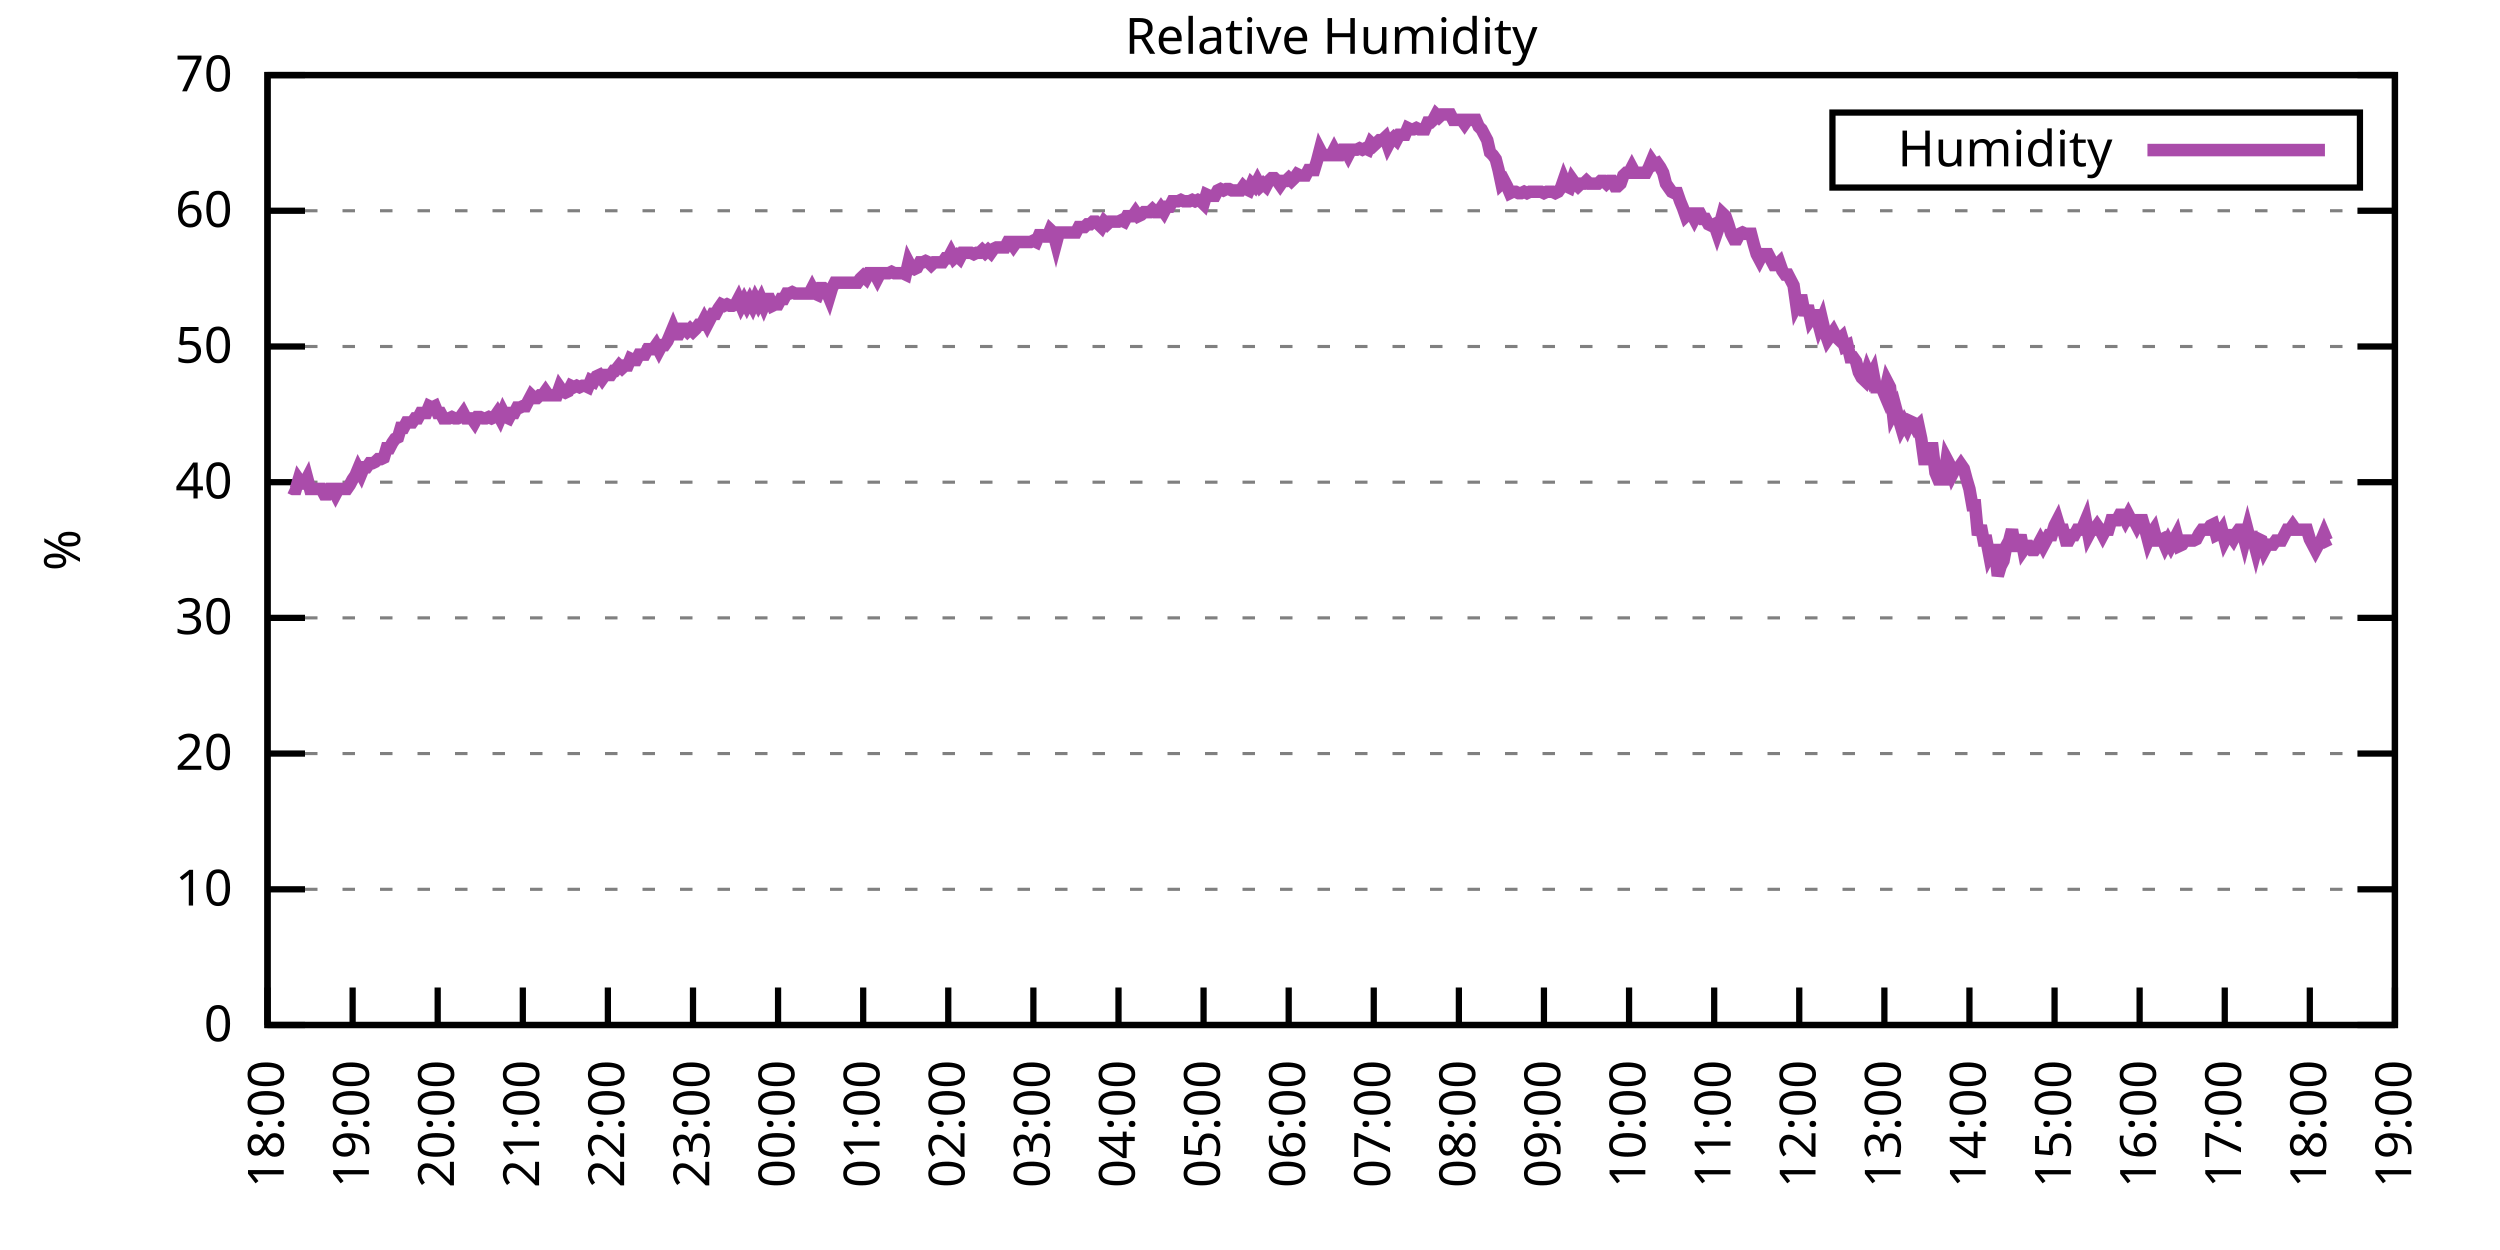
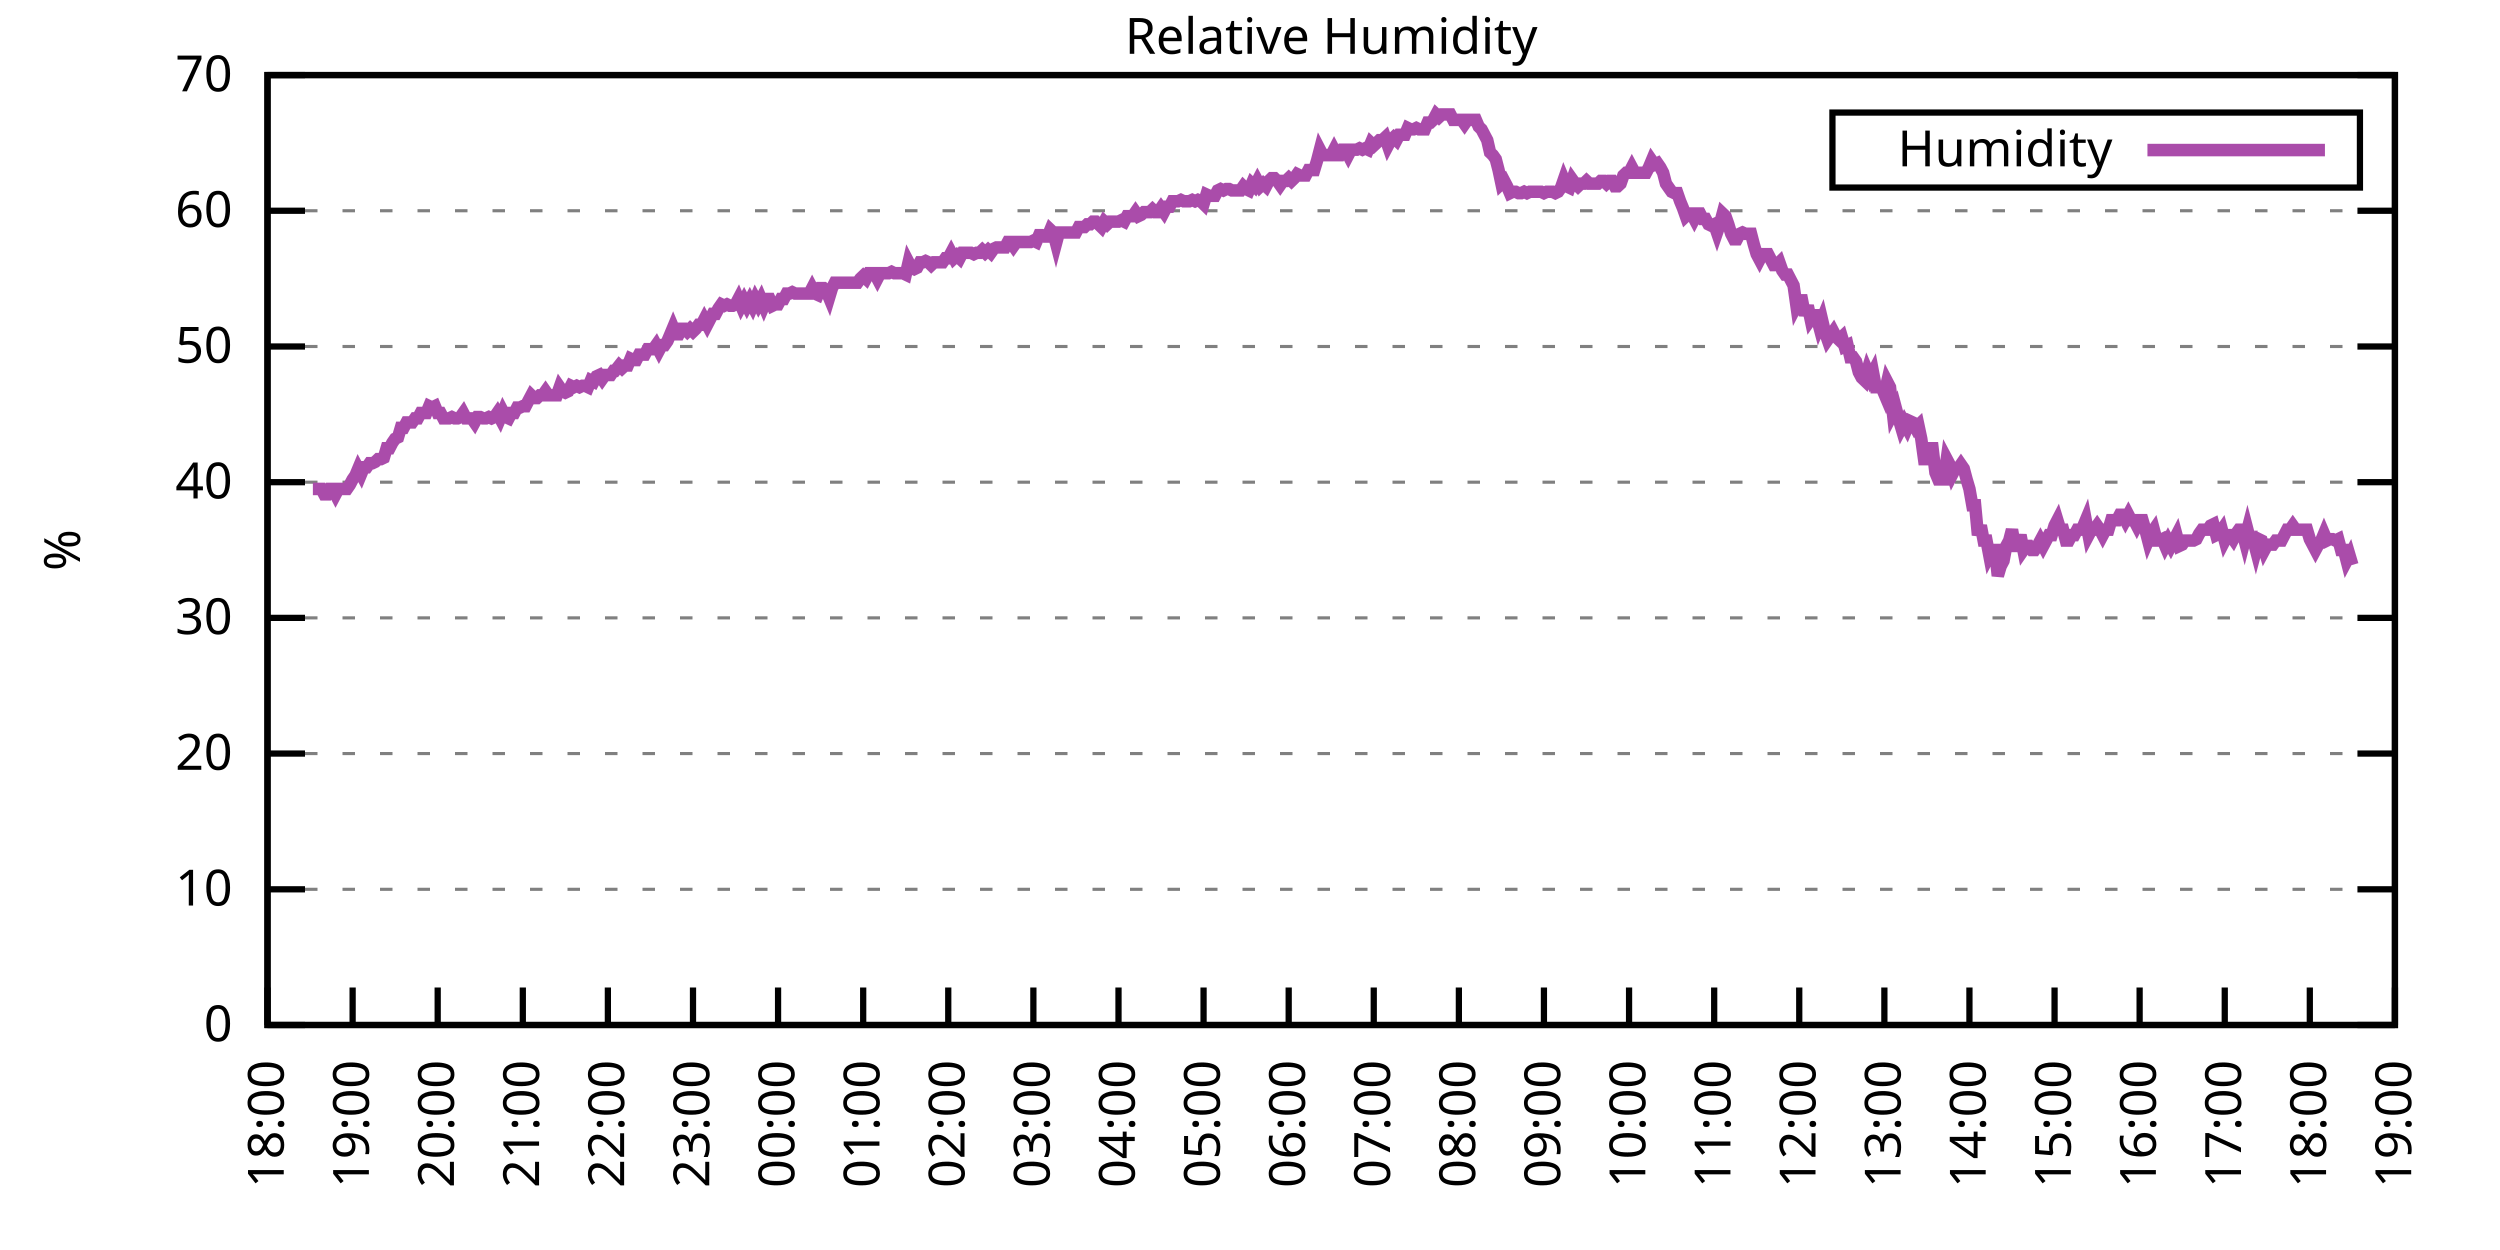
<svg xmlns="http://www.w3.org/2000/svg" xmlns:xlink="http://www.w3.org/1999/xlink" width="400" height="200" viewBox="0 0 400 200">
  <g id="gnuplot_canvas">
    <rect x="0" y="0" width="400" height="200" fill="none" />
    <defs>
      <circle id="gpDot" r="0.5" stroke-width="0.5" stroke="currentColor" />
      <path id="gpPt0" stroke-width="0.333" stroke="currentColor" d="M-1,0 h2 M0,-1 v2" />
      <path id="gpPt1" stroke-width="0.333" stroke="currentColor" d="M-1,-1 L1,1 M1,-1 L-1,1" />
      <path id="gpPt2" stroke-width="0.333" stroke="currentColor" d="M-1,0 L1,0 M0,-1 L0,1 M-1,-1 L1,1 M-1,1 L1,-1" />
      <rect id="gpPt3" stroke-width="0.333" stroke="currentColor" x="-1" y="-1" width="2" height="2" />
      <rect id="gpPt4" stroke-width="0.333" stroke="currentColor" fill="currentColor" x="-1" y="-1" width="2" height="2" />
      <circle id="gpPt5" stroke-width="0.333" stroke="currentColor" cx="0" cy="0" r="1" />
      <use xlink:href="#gpPt5" id="gpPt6" fill="currentColor" stroke="none" />
      <path id="gpPt7" stroke-width="0.333" stroke="currentColor" d="M0,-1.33 L-1.33,0.67 L1.33,0.67 z" />
      <use xlink:href="#gpPt7" id="gpPt8" fill="currentColor" stroke="none" />
      <use xlink:href="#gpPt7" id="gpPt9" stroke="currentColor" transform="rotate(180)" />
      <use xlink:href="#gpPt9" id="gpPt10" fill="currentColor" stroke="none" />
      <use xlink:href="#gpPt3" id="gpPt11" stroke="currentColor" transform="rotate(45)" />
      <use xlink:href="#gpPt11" id="gpPt12" fill="currentColor" stroke="none" />
      <path id="gpPt13" stroke-width="0.333" stroke="currentColor" d="M0,1.330 L1.265,0.411 L0.782,-1.067 L-0.782,-1.076 L-1.265,0.411 z" />
      <use xlink:href="#gpPt13" id="gpPt14" fill="currentColor" stroke="none" />
      <filter id="textbox" filterUnits="objectBoundingBox" x="0" y="0" height="1" width="1">
        <feFlood flood-color="white" flood-opacity="1" result="bgnd" />
        <feComposite in="SourceGraphic" in2="bgnd" operator="atop" />
      </filter>
      <filter id="greybox" filterUnits="objectBoundingBox" x="0" y="0" height="1" width="1">
        <feFlood flood-color="lightgrey" flood-opacity="1" result="grey" />
        <feComposite in="SourceGraphic" in2="grey" operator="atop" />
      </filter>
    </defs>
    <g fill="none" color="white" stroke="currentColor" stroke-width="1.00" stroke-linecap="butt" stroke-linejoin="miter">
</g>
    <g fill="none" color="black" stroke="currentColor" stroke-width="1.00" stroke-linecap="butt" stroke-linejoin="miter">
      <g stroke="none" shape-rendering="crispEdges">
        <polygon fill="rgb(255, 255, 255)" points="42.80,164.00 383.18,164.00 383.18,12.02 42.80,12.02 " />
      </g>
    </g>
    <g fill="none" color="black" stroke="currentColor" stroke-width="1.00" stroke-linecap="butt" stroke-linejoin="miter">
</g>
    <g fill="none" color="black" stroke="black" stroke-width="0.50" stroke-linecap="butt" stroke-linejoin="miter">
</g>
    <g fill="none" color="gray" stroke="currentColor" stroke-width="0.50" stroke-linecap="butt" stroke-linejoin="miter">
      <path stroke="gray" stroke-dasharray="2,4" class="gridline" d="M42.80,164.00 L383.19,164.00  " />
    </g>
    <g fill="none" color="gray" stroke="gray" stroke-width="1.00" stroke-linecap="butt" stroke-linejoin="miter">
</g>
    <g fill="none" color="black" stroke="currentColor" stroke-width="1.00" stroke-linecap="butt" stroke-linejoin="miter">
      <path stroke="black" d="M42.80,164.00 L48.80,164.00 M383.19,164.00 L377.19,164.00  " />
      <g transform="translate(37.20,166.60)" stroke="none" fill="black" font-family="Sans" font-size="8.00" text-anchor="end">
        <text>
          <tspan font-family="Sans"> 0</tspan>
        </text>
      </g>
    </g>
    <g fill="none" color="black" stroke="currentColor" stroke-width="1.00" stroke-linecap="butt" stroke-linejoin="miter">
</g>
    <g fill="none" color="black" stroke="black" stroke-width="0.50" stroke-linecap="butt" stroke-linejoin="miter">
</g>
    <g fill="none" color="gray" stroke="currentColor" stroke-width="0.50" stroke-linecap="butt" stroke-linejoin="miter">
      <path stroke="gray" stroke-dasharray="2,4" class="gridline" d="M42.80,142.29 L383.19,142.29  " />
    </g>
    <g fill="none" color="gray" stroke="gray" stroke-width="1.00" stroke-linecap="butt" stroke-linejoin="miter">
</g>
    <g fill="none" color="black" stroke="currentColor" stroke-width="1.00" stroke-linecap="butt" stroke-linejoin="miter">
      <path stroke="black" d="M42.80,142.29 L48.80,142.29 M383.19,142.29 L377.19,142.29  " />
      <g transform="translate(37.20,144.89)" stroke="none" fill="black" font-family="Sans" font-size="8.00" text-anchor="end">
        <text>
          <tspan font-family="Sans"> 10</tspan>
        </text>
      </g>
    </g>
    <g fill="none" color="black" stroke="currentColor" stroke-width="1.00" stroke-linecap="butt" stroke-linejoin="miter">
</g>
    <g fill="none" color="black" stroke="black" stroke-width="0.50" stroke-linecap="butt" stroke-linejoin="miter">
</g>
    <g fill="none" color="gray" stroke="currentColor" stroke-width="0.50" stroke-linecap="butt" stroke-linejoin="miter">
      <path stroke="gray" stroke-dasharray="2,4" class="gridline" d="M42.80,120.57 L383.19,120.57  " />
    </g>
    <g fill="none" color="gray" stroke="gray" stroke-width="1.00" stroke-linecap="butt" stroke-linejoin="miter">
</g>
    <g fill="none" color="black" stroke="currentColor" stroke-width="1.00" stroke-linecap="butt" stroke-linejoin="miter">
      <path stroke="black" d="M42.80,120.57 L48.80,120.57 M383.19,120.57 L377.19,120.57  " />
      <g transform="translate(37.20,123.17)" stroke="none" fill="black" font-family="Sans" font-size="8.00" text-anchor="end">
        <text>
          <tspan font-family="Sans"> 20</tspan>
        </text>
      </g>
    </g>
    <g fill="none" color="black" stroke="currentColor" stroke-width="1.00" stroke-linecap="butt" stroke-linejoin="miter">
</g>
    <g fill="none" color="black" stroke="black" stroke-width="0.50" stroke-linecap="butt" stroke-linejoin="miter">
</g>
    <g fill="none" color="gray" stroke="currentColor" stroke-width="0.50" stroke-linecap="butt" stroke-linejoin="miter">
      <path stroke="gray" stroke-dasharray="2,4" class="gridline" d="M42.80,98.86 L383.19,98.86  " />
    </g>
    <g fill="none" color="gray" stroke="gray" stroke-width="1.00" stroke-linecap="butt" stroke-linejoin="miter">
</g>
    <g fill="none" color="black" stroke="currentColor" stroke-width="1.00" stroke-linecap="butt" stroke-linejoin="miter">
      <path stroke="black" d="M42.80,98.86 L48.80,98.86 M383.19,98.86 L377.19,98.86  " />
      <g transform="translate(37.20,101.46)" stroke="none" fill="black" font-family="Sans" font-size="8.00" text-anchor="end">
        <text>
          <tspan font-family="Sans"> 30</tspan>
        </text>
      </g>
    </g>
    <g fill="none" color="black" stroke="currentColor" stroke-width="1.00" stroke-linecap="butt" stroke-linejoin="miter">
</g>
    <g fill="none" color="black" stroke="black" stroke-width="0.50" stroke-linecap="butt" stroke-linejoin="miter">
</g>
    <g fill="none" color="gray" stroke="currentColor" stroke-width="0.50" stroke-linecap="butt" stroke-linejoin="miter">
      <path stroke="gray" stroke-dasharray="2,4" class="gridline" d="M42.80,77.15 L383.19,77.15  " />
    </g>
    <g fill="none" color="gray" stroke="gray" stroke-width="1.00" stroke-linecap="butt" stroke-linejoin="miter">
</g>
    <g fill="none" color="black" stroke="currentColor" stroke-width="1.00" stroke-linecap="butt" stroke-linejoin="miter">
      <path stroke="black" d="M42.80,77.15 L48.80,77.15 M383.19,77.15 L377.19,77.15  " />
      <g transform="translate(37.20,79.75)" stroke="none" fill="black" font-family="Sans" font-size="8.00" text-anchor="end">
        <text>
          <tspan font-family="Sans"> 40</tspan>
        </text>
      </g>
    </g>
    <g fill="none" color="black" stroke="currentColor" stroke-width="1.00" stroke-linecap="butt" stroke-linejoin="miter">
</g>
    <g fill="none" color="black" stroke="black" stroke-width="0.50" stroke-linecap="butt" stroke-linejoin="miter">
</g>
    <g fill="none" color="gray" stroke="currentColor" stroke-width="0.50" stroke-linecap="butt" stroke-linejoin="miter">
      <path stroke="gray" stroke-dasharray="2,4" class="gridline" d="M42.80,55.44 L383.19,55.44  " />
    </g>
    <g fill="none" color="gray" stroke="gray" stroke-width="1.00" stroke-linecap="butt" stroke-linejoin="miter">
</g>
    <g fill="none" color="black" stroke="currentColor" stroke-width="1.00" stroke-linecap="butt" stroke-linejoin="miter">
      <path stroke="black" d="M42.80,55.44 L48.80,55.44 M383.19,55.44 L377.19,55.44  " />
      <g transform="translate(37.20,58.04)" stroke="none" fill="black" font-family="Sans" font-size="8.00" text-anchor="end">
        <text>
          <tspan font-family="Sans"> 50</tspan>
        </text>
      </g>
    </g>
    <g fill="none" color="black" stroke="currentColor" stroke-width="1.00" stroke-linecap="butt" stroke-linejoin="miter">
</g>
    <g fill="none" color="black" stroke="black" stroke-width="0.50" stroke-linecap="butt" stroke-linejoin="miter">
</g>
    <g fill="none" color="gray" stroke="currentColor" stroke-width="0.50" stroke-linecap="butt" stroke-linejoin="miter">
      <path stroke="gray" stroke-dasharray="2,4" class="gridline" d="M42.80,33.72 L383.19,33.72  " />
    </g>
    <g fill="none" color="gray" stroke="gray" stroke-width="1.00" stroke-linecap="butt" stroke-linejoin="miter">
</g>
    <g fill="none" color="black" stroke="currentColor" stroke-width="1.00" stroke-linecap="butt" stroke-linejoin="miter">
      <path stroke="black" d="M42.80,33.72 L48.80,33.72 M383.19,33.72 L377.19,33.72  " />
      <g transform="translate(37.20,36.32)" stroke="none" fill="black" font-family="Sans" font-size="8.00" text-anchor="end">
        <text>
          <tspan font-family="Sans"> 60</tspan>
        </text>
      </g>
    </g>
    <g fill="none" color="black" stroke="currentColor" stroke-width="1.00" stroke-linecap="butt" stroke-linejoin="miter">
</g>
    <g fill="none" color="black" stroke="black" stroke-width="0.50" stroke-linecap="butt" stroke-linejoin="miter">
</g>
    <g fill="none" color="gray" stroke="currentColor" stroke-width="0.50" stroke-linecap="butt" stroke-linejoin="miter">
      <path stroke="gray" stroke-dasharray="2,4" class="gridline" d="M42.80,12.01 L383.19,12.01  " />
    </g>
    <g fill="none" color="gray" stroke="gray" stroke-width="1.00" stroke-linecap="butt" stroke-linejoin="miter">
</g>
    <g fill="none" color="black" stroke="currentColor" stroke-width="1.00" stroke-linecap="butt" stroke-linejoin="miter">
      <path stroke="black" d="M42.80,12.01 L48.80,12.01 M383.19,12.01 L377.19,12.01  " />
      <g transform="translate(37.20,14.61)" stroke="none" fill="black" font-family="Sans" font-size="8.00" text-anchor="end">
        <text>
          <tspan font-family="Sans"> 70</tspan>
        </text>
      </g>
    </g>
    <g fill="none" color="black" stroke="currentColor" stroke-width="1.00" stroke-linecap="butt" stroke-linejoin="miter">
      <path stroke="black" d="M42.80,164.00 L42.80,158.00  " />
      <g transform="translate(45.40,169.60) rotate(270.00)" stroke="none" fill="black" font-family="Sans" font-size="8.00" text-anchor="end">
        <text>
          <tspan font-family="Sans">18:00</tspan>
        </text>
      </g>
    </g>
    <g fill="none" color="black" stroke="currentColor" stroke-width="1.00" stroke-linecap="butt" stroke-linejoin="miter">
      <path stroke="black" d="M56.42,164.00 L56.42,158.00  " />
      <g transform="translate(59.02,169.60) rotate(270.00)" stroke="none" fill="black" font-family="Sans" font-size="8.00" text-anchor="end">
        <text>
          <tspan font-family="Sans">19:00</tspan>
        </text>
      </g>
    </g>
    <g fill="none" color="black" stroke="currentColor" stroke-width="1.00" stroke-linecap="butt" stroke-linejoin="miter">
      <path stroke="black" d="M70.03,164.00 L70.03,158.00  " />
      <g transform="translate(72.63,169.60) rotate(270.00)" stroke="none" fill="black" font-family="Sans" font-size="8.00" text-anchor="end">
        <text>
          <tspan font-family="Sans">20:00</tspan>
        </text>
      </g>
    </g>
    <g fill="none" color="black" stroke="currentColor" stroke-width="1.00" stroke-linecap="butt" stroke-linejoin="miter">
      <path stroke="black" d="M83.65,164.00 L83.65,158.00  " />
      <g transform="translate(86.25,169.60) rotate(270.00)" stroke="none" fill="black" font-family="Sans" font-size="8.00" text-anchor="end">
        <text>
          <tspan font-family="Sans">21:00</tspan>
        </text>
      </g>
    </g>
    <g fill="none" color="black" stroke="currentColor" stroke-width="1.00" stroke-linecap="butt" stroke-linejoin="miter">
      <path stroke="black" d="M97.26,164.00 L97.26,158.00  " />
      <g transform="translate(99.86,169.60) rotate(270.00)" stroke="none" fill="black" font-family="Sans" font-size="8.00" text-anchor="end">
        <text>
          <tspan font-family="Sans">22:00</tspan>
        </text>
      </g>
    </g>
    <g fill="none" color="black" stroke="currentColor" stroke-width="1.00" stroke-linecap="butt" stroke-linejoin="miter">
      <path stroke="black" d="M110.88,164.00 L110.88,158.00  " />
      <g transform="translate(113.48,169.60) rotate(270.00)" stroke="none" fill="black" font-family="Sans" font-size="8.00" text-anchor="end">
        <text>
          <tspan font-family="Sans">23:00</tspan>
        </text>
      </g>
    </g>
    <g fill="none" color="black" stroke="currentColor" stroke-width="1.00" stroke-linecap="butt" stroke-linejoin="miter">
      <path stroke="black" d="M124.49,164.00 L124.49,158.00  " />
      <g transform="translate(127.09,169.60) rotate(270.00)" stroke="none" fill="black" font-family="Sans" font-size="8.00" text-anchor="end">
        <text>
          <tspan font-family="Sans">00:00</tspan>
        </text>
      </g>
    </g>
    <g fill="none" color="black" stroke="currentColor" stroke-width="1.00" stroke-linecap="butt" stroke-linejoin="miter">
      <path stroke="black" d="M138.11,164.00 L138.11,158.00  " />
      <g transform="translate(140.71,169.60) rotate(270.00)" stroke="none" fill="black" font-family="Sans" font-size="8.00" text-anchor="end">
        <text>
          <tspan font-family="Sans">01:00</tspan>
        </text>
      </g>
    </g>
    <g fill="none" color="black" stroke="currentColor" stroke-width="1.00" stroke-linecap="butt" stroke-linejoin="miter">
      <path stroke="black" d="M151.72,164.00 L151.72,158.00  " />
      <g transform="translate(154.32,169.60) rotate(270.00)" stroke="none" fill="black" font-family="Sans" font-size="8.00" text-anchor="end">
        <text>
          <tspan font-family="Sans">02:00</tspan>
        </text>
      </g>
    </g>
    <g fill="none" color="black" stroke="currentColor" stroke-width="1.00" stroke-linecap="butt" stroke-linejoin="miter">
      <path stroke="black" d="M165.34,164.00 L165.34,158.00  " />
      <g transform="translate(167.94,169.60) rotate(270.00)" stroke="none" fill="black" font-family="Sans" font-size="8.00" text-anchor="end">
        <text>
          <tspan font-family="Sans">03:00</tspan>
        </text>
      </g>
    </g>
    <g fill="none" color="black" stroke="currentColor" stroke-width="1.00" stroke-linecap="butt" stroke-linejoin="miter">
      <path stroke="black" d="M178.96,164.00 L178.96,158.00  " />
      <g transform="translate(181.56,169.60) rotate(270.00)" stroke="none" fill="black" font-family="Sans" font-size="8.00" text-anchor="end">
        <text>
          <tspan font-family="Sans">04:00</tspan>
        </text>
      </g>
    </g>
    <g fill="none" color="black" stroke="currentColor" stroke-width="1.00" stroke-linecap="butt" stroke-linejoin="miter">
      <path stroke="black" d="M192.57,164.00 L192.57,158.00  " />
      <g transform="translate(195.17,169.60) rotate(270.00)" stroke="none" fill="black" font-family="Sans" font-size="8.00" text-anchor="end">
        <text>
          <tspan font-family="Sans">05:00</tspan>
        </text>
      </g>
    </g>
    <g fill="none" color="black" stroke="currentColor" stroke-width="1.00" stroke-linecap="butt" stroke-linejoin="miter">
      <path stroke="black" d="M206.19,164.00 L206.19,158.00  " />
      <g transform="translate(208.79,169.60) rotate(270.00)" stroke="none" fill="black" font-family="Sans" font-size="8.00" text-anchor="end">
        <text>
          <tspan font-family="Sans">06:00</tspan>
        </text>
      </g>
    </g>
    <g fill="none" color="black" stroke="currentColor" stroke-width="1.00" stroke-linecap="butt" stroke-linejoin="miter">
      <path stroke="black" d="M219.80,164.00 L219.80,158.00  " />
      <g transform="translate(222.40,169.60) rotate(270.00)" stroke="none" fill="black" font-family="Sans" font-size="8.00" text-anchor="end">
        <text>
          <tspan font-family="Sans">07:00</tspan>
        </text>
      </g>
    </g>
    <g fill="none" color="black" stroke="currentColor" stroke-width="1.00" stroke-linecap="butt" stroke-linejoin="miter">
      <path stroke="black" d="M233.42,164.00 L233.42,158.00  " />
      <g transform="translate(236.02,169.60) rotate(270.00)" stroke="none" fill="black" font-family="Sans" font-size="8.00" text-anchor="end">
        <text>
          <tspan font-family="Sans">08:00</tspan>
        </text>
      </g>
    </g>
    <g fill="none" color="black" stroke="currentColor" stroke-width="1.00" stroke-linecap="butt" stroke-linejoin="miter">
      <path stroke="black" d="M247.03,164.00 L247.03,158.00  " />
      <g transform="translate(249.63,169.60) rotate(270.00)" stroke="none" fill="black" font-family="Sans" font-size="8.00" text-anchor="end">
        <text>
          <tspan font-family="Sans">09:00</tspan>
        </text>
      </g>
    </g>
    <g fill="none" color="black" stroke="currentColor" stroke-width="1.00" stroke-linecap="butt" stroke-linejoin="miter">
      <path stroke="black" d="M260.65,164.00 L260.65,158.00  " />
      <g transform="translate(263.25,169.60) rotate(270.00)" stroke="none" fill="black" font-family="Sans" font-size="8.00" text-anchor="end">
        <text>
          <tspan font-family="Sans">10:00</tspan>
        </text>
      </g>
    </g>
    <g fill="none" color="black" stroke="currentColor" stroke-width="1.00" stroke-linecap="butt" stroke-linejoin="miter">
      <path stroke="black" d="M274.27,164.00 L274.27,158.00  " />
      <g transform="translate(276.87,169.60) rotate(270.00)" stroke="none" fill="black" font-family="Sans" font-size="8.00" text-anchor="end">
        <text>
          <tspan font-family="Sans">11:00</tspan>
        </text>
      </g>
    </g>
    <g fill="none" color="black" stroke="currentColor" stroke-width="1.00" stroke-linecap="butt" stroke-linejoin="miter">
      <path stroke="black" d="M287.88,164.00 L287.88,158.00  " />
      <g transform="translate(290.48,169.60) rotate(270.00)" stroke="none" fill="black" font-family="Sans" font-size="8.00" text-anchor="end">
        <text>
          <tspan font-family="Sans">12:00</tspan>
        </text>
      </g>
    </g>
    <g fill="none" color="black" stroke="currentColor" stroke-width="1.00" stroke-linecap="butt" stroke-linejoin="miter">
      <path stroke="black" d="M301.50,164.00 L301.50,158.00  " />
      <g transform="translate(304.10,169.60) rotate(270.00)" stroke="none" fill="black" font-family="Sans" font-size="8.00" text-anchor="end">
        <text>
          <tspan font-family="Sans">13:00</tspan>
        </text>
      </g>
    </g>
    <g fill="none" color="black" stroke="currentColor" stroke-width="1.00" stroke-linecap="butt" stroke-linejoin="miter">
      <path stroke="black" d="M315.11,164.00 L315.11,158.00  " />
      <g transform="translate(317.71,169.60) rotate(270.00)" stroke="none" fill="black" font-family="Sans" font-size="8.00" text-anchor="end">
        <text>
          <tspan font-family="Sans">14:00</tspan>
        </text>
      </g>
    </g>
    <g fill="none" color="black" stroke="currentColor" stroke-width="1.00" stroke-linecap="butt" stroke-linejoin="miter">
      <path stroke="black" d="M328.73,164.00 L328.73,158.00  " />
      <g transform="translate(331.33,169.60) rotate(270.00)" stroke="none" fill="black" font-family="Sans" font-size="8.00" text-anchor="end">
        <text>
          <tspan font-family="Sans">15:00</tspan>
        </text>
      </g>
    </g>
    <g fill="none" color="black" stroke="currentColor" stroke-width="1.00" stroke-linecap="butt" stroke-linejoin="miter">
      <path stroke="black" d="M342.34,164.00 L342.34,158.00  " />
      <g transform="translate(344.94,169.60) rotate(270.00)" stroke="none" fill="black" font-family="Sans" font-size="8.00" text-anchor="end">
        <text>
          <tspan font-family="Sans">16:00</tspan>
        </text>
      </g>
    </g>
    <g fill="none" color="black" stroke="currentColor" stroke-width="1.00" stroke-linecap="butt" stroke-linejoin="miter">
      <path stroke="black" d="M355.96,164.00 L355.96,158.00  " />
      <g transform="translate(358.56,169.60) rotate(270.00)" stroke="none" fill="black" font-family="Sans" font-size="8.00" text-anchor="end">
        <text>
          <tspan font-family="Sans">17:00</tspan>
        </text>
      </g>
    </g>
    <g fill="none" color="black" stroke="currentColor" stroke-width="1.00" stroke-linecap="butt" stroke-linejoin="miter">
      <path stroke="black" d="M369.57,164.00 L369.57,158.00  " />
      <g transform="translate(372.17,169.60) rotate(270.00)" stroke="none" fill="black" font-family="Sans" font-size="8.00" text-anchor="end">
        <text>
          <tspan font-family="Sans">18:00</tspan>
        </text>
      </g>
    </g>
    <g fill="none" color="black" stroke="currentColor" stroke-width="1.00" stroke-linecap="butt" stroke-linejoin="miter">
      <path stroke="black" d="M383.19,164.00 L383.19,158.00  " />
      <g transform="translate(385.79,169.60) rotate(270.00)" stroke="none" fill="black" font-family="Sans" font-size="8.00" text-anchor="end">
        <text>
          <tspan font-family="Sans">19:00</tspan>
        </text>
      </g>
    </g>
    <g fill="none" color="black" stroke="currentColor" stroke-width="1.00" stroke-linecap="butt" stroke-linejoin="miter">
</g>
    <g fill="none" color="black" stroke="currentColor" stroke-width="1.00" stroke-linecap="butt" stroke-linejoin="miter">
      <path stroke="black" d="M42.80,12.01 L42.80,164.00 L383.19,164.00 L383.19,12.01 L42.80,12.01 Z  " />
    </g>
    <g fill="none" color="black" stroke="currentColor" stroke-width="1.00" stroke-linecap="butt" stroke-linejoin="miter">
</g>
    <g fill="none" color="black" stroke="currentColor" stroke-width="1.00" stroke-linecap="butt" stroke-linejoin="miter">
      <path stroke="black" d="M293.19,30.01 L293.19,18.01 L377.59,18.01 L377.59,30.01 L293.19,30.01 Z  " />
    </g>
    <g id="Relative_Humidity_plot_1">
      <g fill="none" color="white" stroke="black" stroke-width="2.00" stroke-linecap="butt" stroke-linejoin="miter">
</g>
      <g fill="none" color="black" stroke="currentColor" stroke-width="2.00" stroke-linecap="butt" stroke-linejoin="miter">
        <g transform="translate(337.99,26.61)" stroke="none" fill="black" font-family="Sans" font-size="8.00" text-anchor="end">
          <text>
            <tspan font-family="Sans">Humidity</tspan>
          </text>
        </g>
      </g>
      <g fill="none" color="black" stroke="currentColor" stroke-width="2.00" stroke-linecap="butt" stroke-linejoin="miter">
-         <path stroke="rgb(170,  76, 170)" d="M343.59,24.01 L371.99,24.01 M46.43,78.02 L46.88,78.23 L47.34,78.23 L47.79,76.71 L48.25,77.37 L48.70,77.37   L49.15,76.50 L49.61,78.23 L50.06,78.23 L50.52,78.23 L50.97,78.23 L51.42,78.23 L51.88,79.10 L52.33,79.10   L52.78,78.23 L53.24,78.23 L53.69,79.10 L54.15,78.23 L54.60,78.23 L55.05,78.23 L55.51,78.23 L55.96,77.58   L56.42,76.71 L56.87,76.06 L57.32,74.98 L57.78,75.85 L58.23,74.76 L58.68,74.76 L59.14,74.11 L59.59,74.11   L60.05,73.89 L60.50,73.46 L60.95,73.46 L61.41,73.24 L61.86,71.72 L62.32,71.72 L62.77,70.85 L63.22,70.20   L63.68,69.98 L64.13,68.46 L64.58,68.46 L65.04,67.59 L65.49,67.59 L65.95,67.59 L66.40,66.94 L66.85,66.94   L67.31,66.08 L67.76,66.08 L68.22,66.08 L68.67,64.99 L69.12,65.21 L69.58,64.99 L70.03,66.08 L70.49,66.08   L70.94,66.94 L71.39,66.94 L71.85,66.94 L72.30,66.73 L72.75,66.94 L73.21,66.94 L73.66,66.73 L74.12,66.08   L74.57,66.94 L75.02,66.94 L75.48,66.94 L75.93,67.59 L76.39,66.73 L76.84,66.73 L77.29,66.94 L77.75,66.94   L78.20,66.73 L78.65,66.94 L79.11,66.73 L79.56,66.08 L80.02,66.94 L80.47,65.86 L80.92,66.73 L81.38,66.94   L81.83,66.08 L82.29,66.08 L82.74,65.21 L83.19,65.21 L83.65,64.99 L84.10,64.99 L84.55,64.12 L85.01,63.25   L85.46,63.69 L85.92,63.69 L86.37,63.25 L86.82,63.25 L87.28,62.60 L87.73,63.25 L88.19,63.25 L88.64,63.25   L89.09,63.25 L89.55,61.95 L90.00,62.60 L90.45,62.82 L90.91,62.60 L91.36,61.73 L91.82,61.95 L92.27,61.73   L92.72,61.95 L93.18,61.73 L93.63,61.73 L94.09,61.95 L94.54,60.86 L94.99,61.08 L95.45,60.21 L95.90,60.00   L96.35,60.65 L96.81,60.00 L97.26,60.00 L97.72,60.00 L98.17,59.34 L98.40,59.34 L99.08,58.48 L99.53,58.91   L99.99,58.48 L100.44,58.48 L100.89,57.39 L101.35,57.61 L101.80,57.61 L102.25,56.74 L102.71,56.74 L103.16,56.74   L103.62,55.87 L104.07,55.87 L104.52,55.87 L104.98,55.22 L105.43,56.09 L105.89,55.22 L106.34,55.22 L106.79,54.57   L107.25,53.48 L107.70,52.40 L108.15,53.48 L108.61,53.48 L109.06,52.61 L109.52,52.61 L109.97,53.05 L110.42,52.61   L110.88,53.05 L111.33,52.61 L111.79,51.96 L112.24,51.96 L112.69,51.09 L113.15,51.96 L113.60,51.09 L114.05,50.22   L114.51,50.22 L114.96,49.36 L115.42,48.70 L115.87,48.92 L116.32,48.70 L116.78,48.92 L117.23,48.92 L117.69,48.70   L118.14,47.84 L118.59,48.92 L119.05,48.05 L119.50,48.92 L119.96,48.05 L120.41,48.92 L120.86,47.84 L121.32,48.70   L121.77,47.84 L122.22,48.92 L122.68,47.84 L123.13,47.84 L123.59,48.92 L124.04,48.70 L124.49,48.70 L124.95,47.84   L125.40,47.84 L125.86,46.97 L126.31,46.97 L126.76,46.75 L127.22,46.97 L127.67,46.97 L128.12,46.97 L128.58,46.97   L129.03,46.97 L129.49,46.97 L129.94,46.10 L130.39,46.97 L130.85,47.18 L131.30,46.10 L131.76,46.10 L132.21,46.53   L132.66,47.62 L133.12,46.10 L133.57,45.23 L134.02,45.23 L134.48,45.23 L134.93,45.23 L135.39,45.23 L135.84,45.23   L136.29,45.23 L136.75,45.23 L137.20,45.23 L137.66,44.58 L138.11,44.15 L138.56,44.58 L139.02,43.71 L139.47,43.71   L139.92,43.71 L140.38,44.58 L140.83,43.71 L141.29,43.71 L141.74,43.71 L142.19,43.71 L142.65,43.49 L143.10,43.71   L143.56,43.71 L144.01,43.71 L144.46,43.71 L144.92,43.93 L145.37,41.97 L145.82,42.84 L146.28,43.06 L146.73,42.84   L147.19,41.97 L147.64,41.97 L148.09,41.76 L148.55,41.97 L149.00,42.41 L149.46,41.97 L149.91,41.97 L150.36,41.97   L150.82,41.97 L151.27,41.32 L151.72,41.32 L152.18,40.45 L152.63,41.32 L153.09,40.89 L153.54,41.32 L153.99,40.45   L154.45,40.45 L154.90,40.45 L155.36,40.45 L155.81,40.67 L156.26,40.45 L156.72,40.45 L157.17,40.02 L157.62,40.45   L158.08,40.02 L158.53,40.45 L158.99,39.80 L159.44,39.59 L159.89,39.59 L160.35,39.59 L160.80,39.59 L161.26,38.72   L161.71,38.72 L162.16,39.37 L162.62,38.72 L163.07,38.72 L163.52,38.72 L163.98,38.72 L164.43,38.72 L164.89,38.72   L165.34,38.50 L165.79,38.72 L166.25,37.63 L166.70,37.63 L167.16,37.85 L167.61,37.85 L168.06,36.76 L168.52,37.20   L168.97,38.93 L169.43,37.20 L169.88,37.20 L170.33,37.20 L170.79,37.20 L171.24,37.20 L171.69,37.20 L172.15,37.20   L172.60,36.33 L173.06,36.33 L173.51,36.33 L173.96,35.89 L174.42,35.89 L174.87,35.46 L175.33,35.46 L175.78,35.89   L176.23,36.33 L176.69,35.46 L177.14,35.89 L177.59,35.46 L178.05,35.46 L178.50,35.46 L178.96,35.46 L179.41,35.24   L179.86,35.46 L180.32,34.59 L180.77,34.59 L181.23,34.59 L181.68,33.94 L182.13,34.59 L182.59,34.37 L183.04,33.94   L183.49,33.94 L183.95,33.94 L184.40,33.51 L184.86,33.94 L185.31,33.94 L185.76,33.29 L186.22,33.94 L186.67,33.07   L187.13,33.07 L187.58,32.20 L188.03,32.20 L188.49,32.20 L188.94,31.99 L189.39,32.20 L189.85,32.20 L190.30,32.20   L190.76,31.99 L191.21,32.20 L191.66,31.99 L192.12,32.20 L192.57,32.64 L193.03,31.12 L193.48,31.33 L193.93,31.33   L194.39,31.33 L194.84,30.47 L195.29,30.25 L195.75,30.47 L196.20,30.25 L196.66,30.25 L197.11,30.47 L197.56,30.47   L198.02,30.47 L198.47,30.47 L198.93,29.81 L199.38,30.25 L199.83,30.47 L200.29,29.38 L200.74,29.81 L201.19,28.95   L201.65,29.81 L202.10,29.38 L202.56,29.81 L203.01,28.95 L203.46,28.51 L203.92,28.51 L204.37,28.95 L204.83,29.60   L205.28,28.95 L205.73,28.95 L206.19,28.51 L206.64,28.95 L207.09,28.51 L207.55,27.86 L208.00,28.08 L208.46,28.08   L208.91,28.08 L209.36,27.21 L209.82,27.21 L210.27,27.21 L210.73,25.69 L211.18,23.95 L211.63,24.82 L212.09,24.82   L212.54,24.82 L213.00,24.82 L213.45,23.95 L213.90,24.82 L214.36,24.82 L214.81,23.95 L215.26,23.95 L215.72,24.82   L216.17,23.95 L216.63,23.95 L217.08,23.95 L217.53,23.73 L217.99,23.95 L218.44,23.73 L218.90,23.95 L219.35,22.87   L219.80,23.30 L220.26,22.87 L220.71,22.43 L221.16,22.43 L221.62,22.00 L222.07,23.30 L222.53,22.43 L222.98,22.00   L223.43,22.43 L223.89,21.56 L224.34,21.56 L224.80,21.56 L225.25,20.48 L225.70,20.70 L226.16,20.70 L226.61,20.48   L227.06,20.70 L227.52,20.70 L227.97,20.70 L228.43,19.61 L228.88,19.61 L229.33,19.18 L229.79,18.31 L230.24,18.74   L230.70,18.31 L231.15,18.31 L231.60,18.31 L232.06,18.31 L232.51,19.18 L232.96,19.18 L233.42,19.18 L233.87,19.18   L234.33,19.83 L234.78,19.18 L235.23,19.18 L235.69,19.18 L236.14,19.18 L236.60,20.26 L237.05,20.70 L237.50,21.56   L237.96,22.43 L238.41,24.39 L238.86,24.82 L239.32,25.47 L239.77,27.21 L240.23,29.38 L240.68,28.95 L241.13,29.81   L241.59,30.90 L242.04,30.68 L242.50,30.68 L242.95,30.90 L243.40,30.90 L243.86,30.68 L244.31,30.90 L244.76,30.68   L245.22,30.68 L245.67,30.68 L246.13,30.68 L246.58,30.68 L247.03,30.90 L247.49,30.68 L247.94,30.68 L248.40,30.68   L248.85,30.90 L249.30,30.68 L249.76,30.03 L250.21,28.73 L250.66,29.81 L251.12,30.03 L251.57,28.73 L252.03,29.38   L252.48,29.81 L252.93,29.38 L253.39,29.38 L253.84,28.95 L254.30,29.38 L254.75,29.38 L255.20,29.38 L255.66,29.38   L256.11,28.95 L256.56,28.95 L257.02,29.38 L257.47,28.95 L257.93,28.95 L258.38,29.81 L258.83,29.81 L259.29,29.38   L259.74,28.08 L260.20,27.64 L260.65,27.64 L261.10,26.77 L261.56,27.64 L262.01,27.64 L262.47,27.64 L262.92,27.64   L263.37,27.64 L263.83,26.77 L264.28,25.69 L264.73,26.34 L265.19,26.12 L265.64,26.77 L266.10,27.64 L266.55,29.38   L267.00,30.03 L267.46,30.68 L267.91,30.90 L268.37,30.90 L268.82,32.20 L269.27,33.29 L269.73,34.59 L270.18,34.16   L270.63,34.16 L271.09,35.03 L271.54,34.16 L272.00,34.16 L272.45,35.03 L272.90,35.03 L273.36,35.89 L273.81,36.11   L274.27,35.89 L274.72,37.20 L275.17,35.89 L275.63,34.16 L276.08,34.59 L276.53,35.89 L276.99,37.41 L277.44,38.28   L277.90,38.28 L278.35,37.41 L278.80,37.20 L279.26,37.41 L279.71,37.41 L280.17,37.41 L280.62,39.15 L281.07,40.67   L281.53,41.54 L281.98,40.67 L282.43,40.67 L282.89,40.67 L283.34,41.54 L283.80,42.41 L284.25,42.41 L284.70,41.97   L285.16,43.28 L285.61,43.93 L286.07,43.93 L286.52,44.80 L286.97,45.66 L287.43,48.92 L287.88,48.05 L288.33,48.05   L288.79,50.44 L289.24,48.92 L289.70,51.09 L290.15,50.44 L290.60,50.44 L291.06,52.18 L291.51,51.09 L291.97,53.05   L292.42,54.35 L292.87,53.70 L293.33,53.05 L293.78,53.92 L294.23,54.35 L294.69,53.92 L295.14,55.44 L295.60,55.22   L296.05,57.17 L296.50,57.17 L296.96,57.82 L297.41,59.56 L297.87,60.43 L298.32,60.86 L298.77,59.34 L299.23,60.43   L299.68,59.56 L300.13,61.95 L300.59,61.95 L301.04,61.95 L301.50,63.04 L301.95,61.08 L302.40,61.95 L302.86,66.08   L303.31,65.21 L303.77,66.94 L304.22,68.46 L304.67,67.59 L305.13,68.46 L305.58,67.38 L306.03,67.59 L306.49,68.46   L306.94,68.03 L307.40,70.20 L307.85,73.46 L308.30,73.46 L308.76,71.72 L309.21,71.72 L309.67,75.63 L310.12,76.71   L310.57,76.71 L311.03,76.71 L311.48,73.46 L311.94,74.33 L312.39,75.85 L312.84,74.98 L313.30,74.98 L313.75,74.33   L314.20,74.98 L314.66,76.71 L315.11,78.23 L315.57,80.84 L316.02,80.84 L316.47,85.62 L316.93,84.10 L317.38,86.49   L317.84,86.49 L318.29,88.87 L318.74,88.00 L319.20,88.00 L319.65,92.13 L320.10,90.61 L320.56,89.74 L321.01,87.35   L321.47,86.49 L321.92,84.75 L322.37,87.35 L322.83,87.35 L323.28,85.62 L323.74,88.00 L324.19,87.35 L324.64,87.35   L325.10,88.00 L325.55,88.00 L326.00,87.35 L326.46,86.49 L326.91,87.35 L327.37,86.49 L327.82,85.62 L328.27,85.62   L328.73,84.10 L329.18,83.23 L329.64,84.75 L330.09,84.75 L330.54,86.49 L331.00,86.49 L331.45,85.62 L331.90,85.62   L332.36,84.75 L332.81,84.75 L333.27,84.31 L333.72,83.23 L334.17,85.62 L334.63,84.75 L335.08,84.75 L335.54,84.10   L335.99,84.75 L336.44,85.62 L336.90,84.75 L337.35,84.75 L337.80,83.23 L338.26,83.23 L338.71,83.23 L339.17,82.36   L339.62,82.36 L340.07,83.23 L340.53,82.36 L340.98,83.23 L341.44,83.23 L341.89,84.10 L342.34,83.23 L342.80,83.23   L343.25,84.75 L343.70,86.49 L344.16,85.40 L344.61,84.75 L345.07,86.49 L345.52,86.49 L345.97,86.27 L346.43,87.35   L346.88,86.49 L347.34,87.35 L347.79,86.49 L348.24,85.62 L348.70,87.35 L349.15,87.14 L349.60,86.49 L350.06,86.49   L350.51,86.49 L350.97,86.49 L351.42,86.27 L351.87,85.40 L352.33,84.75 L352.78,84.75 L353.24,84.75 L353.69,84.10   L354.14,83.88 L354.60,85.62 L355.05,85.40 L355.50,84.75 L355.96,86.49 L356.41,85.62 L356.87,85.62 L357.32,86.27   L357.77,85.40 L358.23,84.75 L358.68,84.75 L359.14,86.49 L359.59,84.75 L360.04,86.49 L360.50,86.27 L360.95,88.00   L361.41,86.27 L361.86,86.49 L362.31,88.00 L362.77,87.14 L363.22,87.14 L363.67,87.14 L364.13,86.49 L364.58,86.49   L365.04,86.49 L365.49,85.62 L365.94,84.75 L366.40,84.75 L366.85,84.10 L367.31,84.75 L367.76,84.75 L368.21,84.75   L368.67,84.75 L369.12,84.75 L369.57,86.27 L370.03,87.14 L370.48,88.00 L370.94,87.14 L371.39,86.49 L371.84,85.40   L372.30,86.49 L372.75,86.27  " />
+         <path stroke="rgb(170,  76, 170)" d="M343.59,24.01 L371.99,24.01 M50.06,78.23 L50.52,78.23 L50.97,78.23 L51.42,78.23 L51.88,79.10 L52.33,79.10   L52.78,78.23 L53.24,78.23 L53.69,79.10 L54.15,78.23 L54.60,78.23 L55.05,78.23 L55.51,78.23 L55.96,77.58   L56.42,76.71 L56.87,76.06 L57.32,74.98 L57.78,75.85 L58.23,74.76 L58.68,74.76 L59.14,74.11 L59.59,74.11   L60.05,73.89 L60.50,73.46 L60.95,73.46 L61.41,73.24 L61.86,71.72 L62.32,71.72 L62.77,70.85 L63.22,70.20   L63.68,69.98 L64.13,68.46 L64.58,68.46 L65.04,67.59 L65.49,67.59 L65.95,67.59 L66.40,66.94 L66.85,66.94   L67.31,66.08 L67.76,66.08 L68.22,66.08 L68.67,64.99 L69.12,65.21 L69.58,64.99 L70.03,66.08 L70.49,66.08   L70.94,66.94 L71.39,66.94 L71.85,66.94 L72.30,66.73 L72.75,66.94 L73.21,66.94 L73.66,66.73 L74.12,66.08   L74.57,66.94 L75.02,66.94 L75.48,66.94 L75.93,67.59 L76.39,66.73 L76.84,66.73 L77.29,66.94 L77.75,66.94   L78.20,66.73 L78.65,66.94 L79.11,66.73 L79.56,66.08 L80.02,66.94 L80.47,65.86 L80.92,66.73 L81.38,66.94   L81.83,66.08 L82.29,66.08 L82.74,65.21 L83.19,65.21 L83.65,64.99 L84.10,64.99 L84.55,64.12 L85.01,63.25   L85.46,63.69 L85.92,63.69 L86.37,63.25 L86.82,63.25 L87.28,62.60 L87.73,63.25 L88.19,63.25 L88.64,63.25   L89.09,63.25 L89.55,61.95 L90.00,62.60 L90.45,62.82 L90.91,62.60 L91.36,61.73 L91.82,61.95 L92.27,61.73   L92.72,61.95 L93.18,61.73 L93.63,61.73 L94.09,61.95 L94.54,60.86 L94.99,61.08 L95.45,60.21 L95.90,60.00   L96.35,60.65 L96.81,60.00 L97.26,60.00 L97.72,60.00 L98.17,59.34 L98.40,59.34 L99.08,58.48 L99.53,58.91   L99.99,58.48 L100.44,58.48 L100.89,57.39 L101.35,57.61 L101.80,57.61 L102.25,56.74 L102.71,56.74 L103.16,56.74   L103.62,55.87 L104.07,55.87 L104.52,55.87 L104.98,55.22 L105.43,56.09 L105.89,55.22 L106.34,55.22 L106.79,54.57   L107.25,53.48 L107.70,52.40 L108.15,53.48 L108.61,53.48 L109.06,52.61 L109.52,52.61 L109.97,53.05 L110.42,52.61   L110.88,53.05 L111.33,52.61 L111.79,51.96 L112.24,51.96 L112.69,51.09 L113.15,51.96 L113.60,51.09 L114.05,50.22   L114.51,50.22 L114.96,49.36 L115.42,48.70 L115.87,48.92 L116.32,48.70 L116.78,48.92 L117.23,48.92 L117.69,48.70   L118.14,47.84 L118.59,48.92 L119.05,48.05 L119.50,48.92 L119.96,48.05 L120.41,48.92 L120.86,47.84 L121.32,48.70   L121.77,47.84 L122.22,48.92 L122.68,47.84 L123.13,47.84 L123.59,48.92 L124.04,48.70 L124.49,48.70 L124.95,47.84   L125.40,47.84 L125.86,46.97 L126.31,46.97 L126.76,46.75 L127.22,46.97 L127.67,46.97 L128.12,46.97 L128.58,46.97   L129.03,46.97 L129.49,46.97 L129.94,46.10 L130.39,46.97 L130.85,47.18 L131.30,46.10 L131.76,46.10 L132.21,46.53   L132.66,47.62 L133.12,46.10 L133.57,45.23 L134.02,45.23 L134.48,45.23 L134.93,45.23 L135.39,45.23 L135.84,45.23   L136.29,45.23 L136.75,45.23 L137.20,45.23 L137.66,44.58 L138.11,44.15 L138.56,44.58 L139.02,43.71 L139.47,43.71   L139.92,43.71 L140.38,44.58 L140.83,43.71 L141.29,43.71 L141.74,43.71 L142.19,43.71 L142.65,43.49 L143.10,43.71   L143.56,43.71 L144.01,43.71 L144.46,43.71 L144.92,43.93 L145.37,41.97 L145.82,42.84 L146.28,43.06 L146.73,42.84   L147.19,41.97 L147.64,41.97 L148.09,41.76 L148.55,41.97 L149.00,42.41 L149.46,41.97 L149.91,41.97 L150.36,41.97   L150.82,41.97 L151.27,41.32 L151.72,41.32 L152.18,40.45 L152.63,41.32 L153.09,40.89 L153.54,41.32 L153.99,40.45   L154.45,40.45 L154.90,40.45 L155.36,40.45 L155.81,40.67 L156.26,40.45 L156.72,40.45 L157.17,40.02 L157.62,40.45   L158.08,40.02 L158.53,40.45 L158.99,39.80 L159.44,39.59 L159.89,39.59 L160.35,39.59 L160.80,39.59 L161.26,38.72   L161.71,38.72 L162.16,39.37 L162.62,38.72 L163.07,38.72 L163.52,38.72 L163.98,38.72 L164.43,38.72 L164.89,38.72   L165.34,38.50 L165.79,38.72 L166.25,37.63 L166.70,37.63 L167.16,37.85 L167.61,37.85 L168.06,36.76 L168.52,37.20   L168.97,38.93 L169.43,37.20 L169.88,37.20 L170.33,37.20 L170.79,37.20 L171.24,37.20 L171.69,37.20 L172.15,37.20   L172.60,36.33 L173.06,36.33 L173.51,36.33 L173.96,35.89 L174.42,35.89 L174.87,35.46 L175.33,35.46 L175.78,35.89   L176.23,36.33 L176.69,35.46 L177.14,35.89 L177.59,35.46 L178.05,35.46 L178.50,35.46 L178.96,35.46 L179.41,35.24   L179.86,35.46 L180.32,34.59 L180.77,34.59 L181.23,34.59 L181.68,33.94 L182.13,34.59 L182.59,34.37 L183.04,33.94   L183.49,33.94 L183.95,33.94 L184.40,33.51 L184.86,33.94 L185.31,33.94 L185.76,33.29 L186.22,33.94 L186.67,33.07   L187.13,33.07 L187.58,32.20 L188.03,32.20 L188.49,32.20 L188.94,31.99 L189.39,32.20 L189.85,32.20 L190.30,32.20   L190.76,31.99 L191.21,32.20 L191.66,31.99 L192.12,32.20 L192.57,32.64 L193.03,31.12 L193.48,31.33 L193.93,31.33   L194.39,31.33 L194.84,30.47 L195.29,30.25 L195.75,30.47 L196.20,30.25 L196.66,30.25 L197.11,30.47 L197.56,30.47   L198.02,30.47 L198.47,30.47 L198.93,29.81 L199.38,30.25 L199.83,30.47 L200.29,29.38 L200.74,29.81 L201.19,28.95   L201.65,29.81 L202.10,29.38 L202.56,29.81 L203.01,28.95 L203.46,28.51 L203.92,28.51 L204.37,28.95 L204.83,29.60   L205.28,28.95 L205.73,28.95 L206.19,28.51 L206.64,28.95 L207.09,28.51 L207.55,27.86 L208.00,28.08 L208.46,28.08   L208.91,28.08 L209.36,27.21 L209.82,27.21 L210.27,27.21 L210.73,25.69 L211.18,23.95 L211.63,24.82 L212.09,24.82   L212.54,24.82 L213.00,24.82 L213.45,23.95 L213.90,24.82 L214.36,24.82 L214.81,23.95 L215.26,23.95 L215.72,24.82   L216.17,23.95 L216.63,23.95 L217.08,23.95 L217.53,23.73 L217.99,23.95 L218.44,23.73 L218.90,23.95 L219.35,22.87   L219.80,23.30 L220.26,22.87 L220.71,22.43 L221.16,22.43 L221.62,22.00 L222.07,23.30 L222.53,22.43 L222.98,22.00   L223.43,22.43 L223.89,21.56 L224.34,21.56 L224.80,21.56 L225.25,20.48 L225.70,20.70 L226.16,20.70 L226.61,20.48   L227.06,20.70 L227.52,20.70 L227.97,20.70 L228.43,19.61 L228.88,19.61 L229.33,19.18 L229.79,18.31 L230.24,18.74   L230.70,18.31 L231.15,18.31 L231.60,18.31 L232.06,18.31 L232.51,19.18 L232.96,19.18 L233.42,19.18 L233.87,19.18   L234.33,19.83 L234.78,19.18 L235.23,19.18 L235.69,19.18 L236.14,19.18 L236.60,20.26 L237.05,20.70 L237.50,21.56   L237.96,22.43 L238.41,24.39 L238.86,24.82 L239.32,25.47 L239.77,27.21 L240.23,29.38 L240.68,28.95 L241.13,29.81   L241.59,30.90 L242.04,30.68 L242.50,30.68 L242.95,30.90 L243.40,30.90 L243.86,30.68 L244.31,30.90 L244.76,30.68   L245.22,30.68 L245.67,30.68 L246.13,30.68 L246.58,30.68 L247.03,30.90 L247.49,30.68 L247.94,30.68 L248.40,30.68   L248.85,30.90 L249.30,30.68 L249.76,30.03 L250.21,28.73 L250.66,29.81 L251.12,30.03 L251.57,28.73 L252.03,29.38   L252.48,29.81 L252.93,29.38 L253.39,29.38 L253.84,28.95 L254.30,29.38 L254.75,29.38 L255.20,29.38 L255.66,29.38   L256.11,28.95 L256.56,28.95 L257.02,29.38 L257.47,28.95 L257.93,28.95 L258.38,29.81 L258.83,29.81 L259.29,29.38   L259.74,28.08 L260.20,27.64 L260.65,27.64 L261.10,26.77 L261.56,27.64 L262.01,27.64 L262.47,27.64 L262.92,27.64   L263.37,27.64 L263.83,26.77 L264.28,25.69 L264.73,26.34 L265.19,26.12 L265.64,26.77 L266.10,27.64 L266.55,29.38   L267.00,30.03 L267.46,30.68 L267.91,30.90 L268.37,30.90 L268.82,32.20 L269.27,33.29 L269.73,34.59 L270.18,34.16   L270.63,34.16 L271.09,35.03 L271.54,34.16 L272.00,34.16 L272.45,35.03 L272.90,35.03 L273.36,35.89 L273.81,36.11   L274.27,35.89 L274.72,37.20 L275.17,35.89 L275.63,34.16 L276.08,34.59 L276.53,35.89 L276.99,37.41 L277.44,38.28   L277.90,38.28 L278.35,37.41 L278.80,37.20 L279.26,37.41 L279.71,37.41 L280.17,37.41 L280.62,39.15 L281.07,40.67   L281.53,41.54 L281.98,40.67 L282.43,40.67 L282.89,40.67 L283.34,41.54 L283.80,42.41 L284.25,42.41 L284.70,41.97   L285.16,43.28 L285.61,43.93 L286.07,43.93 L286.52,44.80 L286.97,45.66 L287.43,48.92 L287.88,48.05 L288.33,48.05   L288.79,50.44 L289.24,48.92 L289.70,51.09 L290.15,50.44 L290.60,50.44 L291.06,52.18 L291.51,51.09 L291.97,53.05   L292.42,54.35 L292.87,53.70 L293.33,53.05 L293.78,53.92 L294.23,54.35 L294.69,53.92 L295.14,55.44 L295.60,55.22   L296.05,57.17 L296.50,57.17 L296.96,57.82 L297.41,59.56 L297.87,60.43 L298.32,60.86 L298.77,59.34 L299.23,60.43   L299.68,59.56 L300.13,61.95 L300.59,61.95 L301.04,61.95 L301.50,63.04 L301.95,61.08 L302.40,61.95 L302.86,66.08   L303.31,65.21 L303.77,66.94 L304.22,68.46 L304.67,67.59 L305.13,68.46 L305.58,67.38 L306.03,67.59 L306.49,68.46   L306.94,68.03 L307.40,70.20 L307.85,73.46 L308.30,73.46 L308.76,71.72 L309.21,71.72 L309.67,75.63 L310.12,76.71   L310.57,76.71 L311.03,76.71 L311.48,73.46 L311.94,74.33 L312.39,75.85 L312.84,74.98 L313.30,74.98 L313.75,74.33   L314.20,74.98 L314.66,76.71 L315.11,78.23 L315.57,80.84 L316.02,80.84 L316.47,85.62 L316.93,84.10 L317.38,86.49   L317.84,86.49 L318.29,88.87 L318.74,88.00 L319.20,88.00 L319.65,92.13 L320.10,90.61 L320.56,89.74 L321.01,87.35   L321.47,86.49 L321.92,84.75 L322.37,87.35 L322.83,87.35 L323.28,85.62 L323.74,88.00 L324.19,87.35 L324.64,87.35   L325.10,88.00 L325.55,88.00 L326.00,87.35 L326.46,86.49 L326.91,87.35 L327.37,86.49 L327.82,85.62 L328.27,85.62   L328.73,84.10 L329.18,83.23 L329.64,84.75 L330.09,84.75 L330.54,86.49 L331.00,86.49 L331.45,85.62 L331.90,85.62   L332.36,84.75 L332.81,84.75 L333.27,84.31 L333.72,83.23 L334.17,85.62 L334.63,84.75 L335.08,84.75 L335.54,84.10   L335.99,84.75 L336.44,85.62 L336.90,84.75 L337.35,84.75 L337.80,83.23 L338.26,83.23 L338.71,83.23 L339.17,82.36   L339.62,82.36 L340.07,83.23 L340.53,82.36 L340.98,83.23 L341.44,83.23 L341.89,84.10 L342.34,83.23 L342.80,83.23   L343.25,84.75 L343.70,86.49 L344.16,85.40 L344.61,84.75 L345.07,86.49 L345.52,86.49 L345.97,86.27 L346.43,87.35   L346.88,86.49 L347.34,87.35 L347.79,86.49 L348.24,85.62 L348.70,87.35 L349.15,87.14 L349.60,86.49 L350.06,86.49   L350.51,86.49 L350.97,86.49 L351.42,86.27 L351.87,85.40 L352.33,84.75 L352.78,84.75 L353.24,84.75 L353.69,84.10   L354.14,83.88 L354.60,85.62 L355.05,85.40 L355.50,84.75 L355.96,86.49 L356.41,85.62 L356.87,85.62 L357.32,86.27   L357.77,85.40 L358.23,84.75 L358.68,84.75 L359.14,86.49 L359.59,84.75 L360.04,86.49 L360.50,86.27 L360.95,88.00   L361.41,86.27 L361.86,86.49 L362.31,88.00 L362.77,87.14 L363.22,87.14 L363.67,87.14 L364.13,86.49 L364.58,86.49   L365.04,86.49 L365.49,85.62 L365.94,84.75 L366.40,84.75 L366.85,84.10 L367.31,84.75 L367.76,84.75 L368.21,84.75   L368.67,84.75 L369.12,84.75 L369.57,86.27 L370.03,87.14 L370.48,88.00 L370.94,87.14 L371.39,86.49 L371.84,85.40   L372.30,86.49 L372.75,86.27 L373.21,86.27 L373.66,86.49 L374.11,86.27 L374.57,88.00 L375.02,88.00 L375.47,89.74   L375.93,88.87 L376.38,90.39  " />
      </g>
    </g>
    <g fill="none" color="black" stroke="currentColor" stroke-width="2.00" stroke-linecap="butt" stroke-linejoin="miter">
</g>
    <g fill="none" color="black" stroke="black" stroke-width="1.00" stroke-linecap="butt" stroke-linejoin="miter">
</g>
    <g fill="none" color="black" stroke="currentColor" stroke-width="1.00" stroke-linecap="butt" stroke-linejoin="miter">
      <path stroke="black" d="M42.80,12.01 L42.80,164.00 L383.19,164.00 L383.19,12.01 L42.80,12.01 Z  " />
      <g transform="translate(12.80,88.01) rotate(270.00)" stroke="none" fill="black" font-family="Sans" font-size="8.00" text-anchor="middle">
        <text>
          <tspan font-family="Sans">%</tspan>
        </text>
      </g>
    </g>
    <g fill="none" color="black" stroke="currentColor" stroke-width="1.00" stroke-linecap="butt" stroke-linejoin="miter">
</g>
    <g fill="none" color="black" stroke="currentColor" stroke-width="1.00" stroke-linecap="butt" stroke-linejoin="miter">
      <g transform="translate(212.99,8.61)" stroke="none" fill="black" font-family="Sans" font-size="8.00" text-anchor="middle">
        <text>
          <tspan font-family="Sans">Relative Humidity</tspan>
        </text>
      </g>
    </g>
    <g fill="none" color="black" stroke="currentColor" stroke-width="1.00" stroke-linecap="butt" stroke-linejoin="miter">
</g>
  </g>
</svg>
